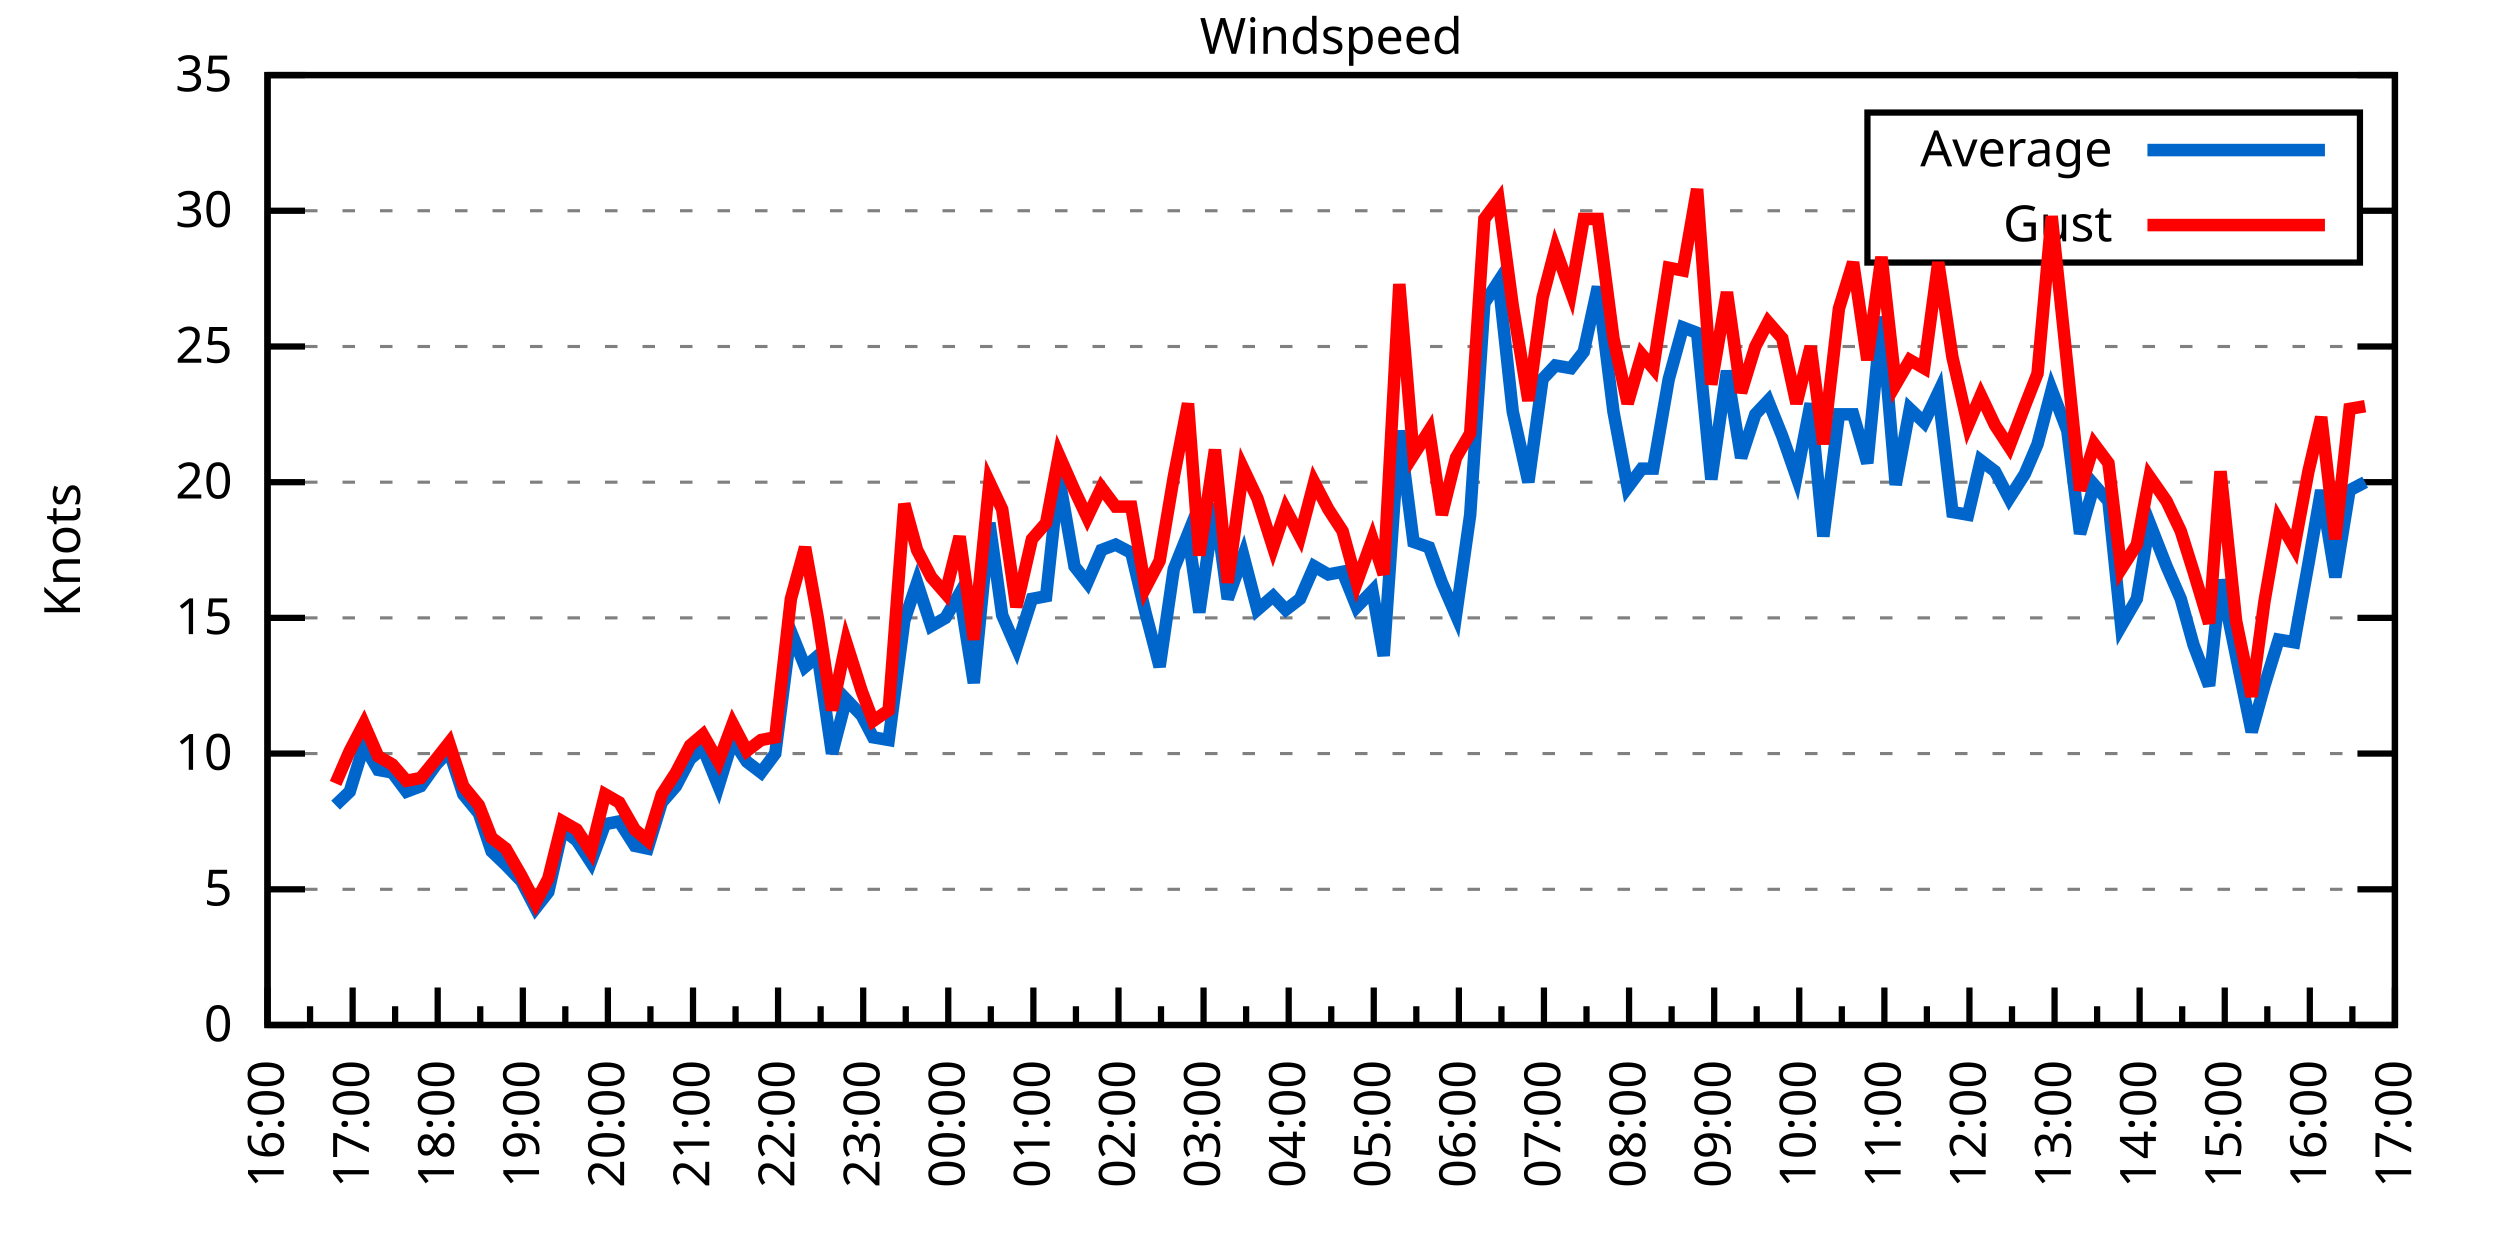
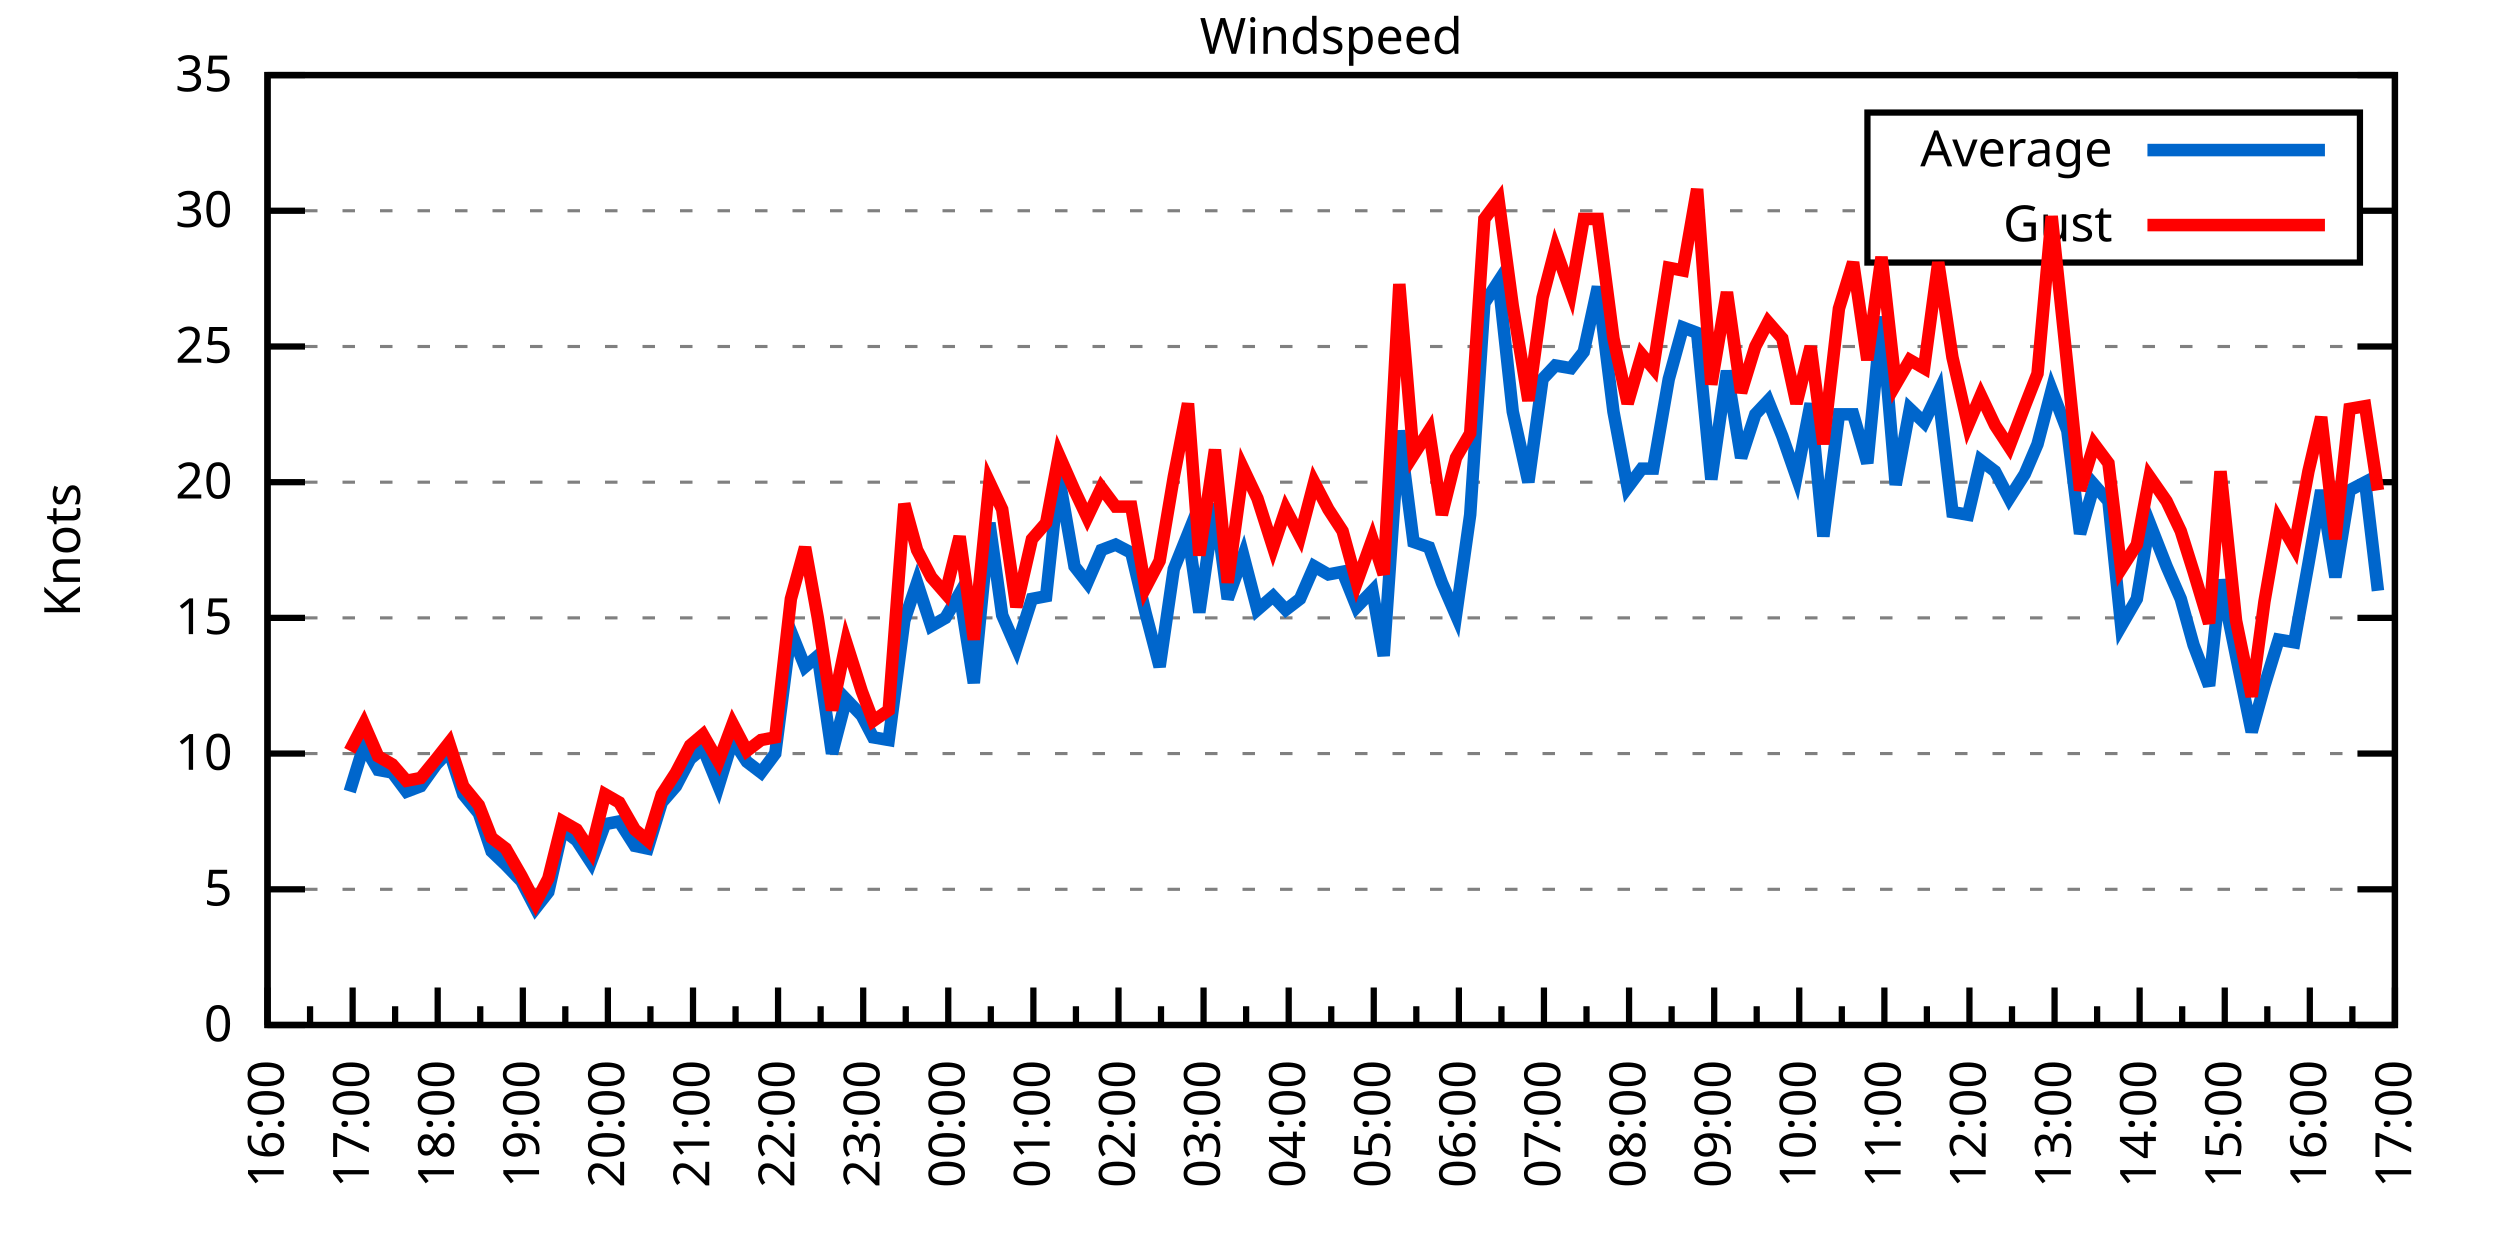
<svg xmlns="http://www.w3.org/2000/svg" xmlns:xlink="http://www.w3.org/1999/xlink" width="400" height="200" viewBox="0 0 400 200">
  <g id="gnuplot_canvas">
    <rect x="0" y="0" width="400" height="200" fill="none" />
    <defs>
      <circle id="gpDot" r="0.5" stroke-width="0.5" stroke="currentColor" />
      <path id="gpPt0" stroke-width="0.333" stroke="currentColor" d="M-1,0 h2 M0,-1 v2" />
      <path id="gpPt1" stroke-width="0.333" stroke="currentColor" d="M-1,-1 L1,1 M1,-1 L-1,1" />
      <path id="gpPt2" stroke-width="0.333" stroke="currentColor" d="M-1,0 L1,0 M0,-1 L0,1 M-1,-1 L1,1 M-1,1 L1,-1" />
      <rect id="gpPt3" stroke-width="0.333" stroke="currentColor" x="-1" y="-1" width="2" height="2" />
      <rect id="gpPt4" stroke-width="0.333" stroke="currentColor" fill="currentColor" x="-1" y="-1" width="2" height="2" />
      <circle id="gpPt5" stroke-width="0.333" stroke="currentColor" cx="0" cy="0" r="1" />
      <use xlink:href="#gpPt5" id="gpPt6" fill="currentColor" stroke="none" />
      <path id="gpPt7" stroke-width="0.333" stroke="currentColor" d="M0,-1.33 L-1.33,0.67 L1.33,0.67 z" />
      <use xlink:href="#gpPt7" id="gpPt8" fill="currentColor" stroke="none" />
      <use xlink:href="#gpPt7" id="gpPt9" stroke="currentColor" transform="rotate(180)" />
      <use xlink:href="#gpPt9" id="gpPt10" fill="currentColor" stroke="none" />
      <use xlink:href="#gpPt3" id="gpPt11" stroke="currentColor" transform="rotate(45)" />
      <use xlink:href="#gpPt11" id="gpPt12" fill="currentColor" stroke="none" />
      <path id="gpPt13" stroke-width="0.333" stroke="currentColor" d="M0,1.330 L1.265,0.411 L0.782,-1.067 L-0.782,-1.076 L-1.265,0.411 z" />
      <use xlink:href="#gpPt13" id="gpPt14" fill="currentColor" stroke="none" />
      <filter id="textbox" filterUnits="objectBoundingBox" x="0" y="0" height="1" width="1">
        <feFlood flood-color="white" flood-opacity="1" result="bgnd" />
        <feComposite in="SourceGraphic" in2="bgnd" operator="atop" />
      </filter>
      <filter id="greybox" filterUnits="objectBoundingBox" x="0" y="0" height="1" width="1">
        <feFlood flood-color="lightgrey" flood-opacity="1" result="grey" />
        <feComposite in="SourceGraphic" in2="grey" operator="atop" />
      </filter>
    </defs>
    <g fill="none" color="white" stroke="currentColor" stroke-width="1.00" stroke-linecap="butt" stroke-linejoin="miter">
</g>
    <g fill="none" color="black" stroke="currentColor" stroke-width="1.00" stroke-linecap="butt" stroke-linejoin="miter">
      <g stroke="none" shape-rendering="crispEdges">
        <polygon fill="rgb(255, 255, 255)" points="42.80,164.00 383.18,164.00 383.18,12.02 42.80,12.02 " />
      </g>
    </g>
    <g fill="none" color="black" stroke="currentColor" stroke-width="1.00" stroke-linecap="butt" stroke-linejoin="miter">
</g>
    <g fill="none" color="black" stroke="black" stroke-width="0.50" stroke-linecap="butt" stroke-linejoin="miter">
</g>
    <g fill="none" color="gray" stroke="currentColor" stroke-width="0.50" stroke-linecap="butt" stroke-linejoin="miter">
      <path stroke="gray" stroke-dasharray="2,4" class="gridline" d="M42.80,164.00 L383.19,164.00  " />
    </g>
    <g fill="none" color="gray" stroke="gray" stroke-width="1.00" stroke-linecap="butt" stroke-linejoin="miter">
</g>
    <g fill="none" color="black" stroke="currentColor" stroke-width="1.00" stroke-linecap="butt" stroke-linejoin="miter">
      <path stroke="black" d="M42.80,164.00 L48.80,164.00 M383.19,164.00 L377.19,164.00  " />
      <g transform="translate(37.20,166.60)" stroke="none" fill="black" font-family="Sans" font-size="8.00" text-anchor="end">
        <text>
          <tspan font-family="Sans"> 0</tspan>
        </text>
      </g>
    </g>
    <g fill="none" color="black" stroke="currentColor" stroke-width="1.00" stroke-linecap="butt" stroke-linejoin="miter">
</g>
    <g fill="none" color="black" stroke="black" stroke-width="0.50" stroke-linecap="butt" stroke-linejoin="miter">
</g>
    <g fill="none" color="gray" stroke="currentColor" stroke-width="0.50" stroke-linecap="butt" stroke-linejoin="miter">
      <path stroke="gray" stroke-dasharray="2,4" class="gridline" d="M42.80,142.29 L383.19,142.29  " />
    </g>
    <g fill="none" color="gray" stroke="gray" stroke-width="1.00" stroke-linecap="butt" stroke-linejoin="miter">
</g>
    <g fill="none" color="black" stroke="currentColor" stroke-width="1.00" stroke-linecap="butt" stroke-linejoin="miter">
      <path stroke="black" d="M42.80,142.29 L48.80,142.29 M383.19,142.29 L377.19,142.29  " />
      <g transform="translate(37.20,144.89)" stroke="none" fill="black" font-family="Sans" font-size="8.00" text-anchor="end">
        <text>
          <tspan font-family="Sans"> 5</tspan>
        </text>
      </g>
    </g>
    <g fill="none" color="black" stroke="currentColor" stroke-width="1.00" stroke-linecap="butt" stroke-linejoin="miter">
</g>
    <g fill="none" color="black" stroke="black" stroke-width="0.50" stroke-linecap="butt" stroke-linejoin="miter">
</g>
    <g fill="none" color="gray" stroke="currentColor" stroke-width="0.50" stroke-linecap="butt" stroke-linejoin="miter">
      <path stroke="gray" stroke-dasharray="2,4" class="gridline" d="M42.80,120.57 L383.19,120.57  " />
    </g>
    <g fill="none" color="gray" stroke="gray" stroke-width="1.00" stroke-linecap="butt" stroke-linejoin="miter">
</g>
    <g fill="none" color="black" stroke="currentColor" stroke-width="1.00" stroke-linecap="butt" stroke-linejoin="miter">
      <path stroke="black" d="M42.80,120.57 L48.80,120.57 M383.19,120.57 L377.19,120.57  " />
      <g transform="translate(37.20,123.17)" stroke="none" fill="black" font-family="Sans" font-size="8.00" text-anchor="end">
        <text>
          <tspan font-family="Sans"> 10</tspan>
        </text>
      </g>
    </g>
    <g fill="none" color="black" stroke="currentColor" stroke-width="1.00" stroke-linecap="butt" stroke-linejoin="miter">
</g>
    <g fill="none" color="black" stroke="black" stroke-width="0.50" stroke-linecap="butt" stroke-linejoin="miter">
</g>
    <g fill="none" color="gray" stroke="currentColor" stroke-width="0.50" stroke-linecap="butt" stroke-linejoin="miter">
      <path stroke="gray" stroke-dasharray="2,4" class="gridline" d="M42.80,98.86 L383.19,98.86  " />
    </g>
    <g fill="none" color="gray" stroke="gray" stroke-width="1.00" stroke-linecap="butt" stroke-linejoin="miter">
</g>
    <g fill="none" color="black" stroke="currentColor" stroke-width="1.00" stroke-linecap="butt" stroke-linejoin="miter">
      <path stroke="black" d="M42.80,98.86 L48.80,98.86 M383.19,98.86 L377.19,98.86  " />
      <g transform="translate(37.20,101.46)" stroke="none" fill="black" font-family="Sans" font-size="8.00" text-anchor="end">
        <text>
          <tspan font-family="Sans"> 15</tspan>
        </text>
      </g>
    </g>
    <g fill="none" color="black" stroke="currentColor" stroke-width="1.00" stroke-linecap="butt" stroke-linejoin="miter">
</g>
    <g fill="none" color="black" stroke="black" stroke-width="0.50" stroke-linecap="butt" stroke-linejoin="miter">
</g>
    <g fill="none" color="gray" stroke="currentColor" stroke-width="0.50" stroke-linecap="butt" stroke-linejoin="miter">
      <path stroke="gray" stroke-dasharray="2,4" class="gridline" d="M42.80,77.15 L383.19,77.15  " />
    </g>
    <g fill="none" color="gray" stroke="gray" stroke-width="1.00" stroke-linecap="butt" stroke-linejoin="miter">
</g>
    <g fill="none" color="black" stroke="currentColor" stroke-width="1.00" stroke-linecap="butt" stroke-linejoin="miter">
      <path stroke="black" d="M42.80,77.15 L48.80,77.15 M383.19,77.15 L377.19,77.15  " />
      <g transform="translate(37.20,79.75)" stroke="none" fill="black" font-family="Sans" font-size="8.00" text-anchor="end">
        <text>
          <tspan font-family="Sans"> 20</tspan>
        </text>
      </g>
    </g>
    <g fill="none" color="black" stroke="currentColor" stroke-width="1.00" stroke-linecap="butt" stroke-linejoin="miter">
</g>
    <g fill="none" color="black" stroke="black" stroke-width="0.50" stroke-linecap="butt" stroke-linejoin="miter">
</g>
    <g fill="none" color="gray" stroke="currentColor" stroke-width="0.50" stroke-linecap="butt" stroke-linejoin="miter">
      <path stroke="gray" stroke-dasharray="2,4" class="gridline" d="M42.80,55.44 L383.19,55.44  " />
    </g>
    <g fill="none" color="gray" stroke="gray" stroke-width="1.00" stroke-linecap="butt" stroke-linejoin="miter">
</g>
    <g fill="none" color="black" stroke="currentColor" stroke-width="1.00" stroke-linecap="butt" stroke-linejoin="miter">
      <path stroke="black" d="M42.80,55.44 L48.80,55.44 M383.19,55.44 L377.19,55.44  " />
      <g transform="translate(37.20,58.04)" stroke="none" fill="black" font-family="Sans" font-size="8.00" text-anchor="end">
        <text>
          <tspan font-family="Sans"> 25</tspan>
        </text>
      </g>
    </g>
    <g fill="none" color="black" stroke="currentColor" stroke-width="1.00" stroke-linecap="butt" stroke-linejoin="miter">
</g>
    <g fill="none" color="black" stroke="black" stroke-width="0.50" stroke-linecap="butt" stroke-linejoin="miter">
</g>
    <g fill="none" color="gray" stroke="currentColor" stroke-width="0.50" stroke-linecap="butt" stroke-linejoin="miter">
      <path stroke="gray" stroke-dasharray="2,4" class="gridline" d="M42.80,33.72 L298.79,33.72 M377.59,33.72 L383.19,33.72  " />
    </g>
    <g fill="none" color="gray" stroke="gray" stroke-width="1.00" stroke-linecap="butt" stroke-linejoin="miter">
</g>
    <g fill="none" color="black" stroke="currentColor" stroke-width="1.00" stroke-linecap="butt" stroke-linejoin="miter">
      <path stroke="black" d="M42.80,33.72 L48.80,33.72 M383.19,33.72 L377.19,33.72  " />
      <g transform="translate(37.20,36.32)" stroke="none" fill="black" font-family="Sans" font-size="8.00" text-anchor="end">
        <text>
          <tspan font-family="Sans"> 30</tspan>
        </text>
      </g>
    </g>
    <g fill="none" color="black" stroke="currentColor" stroke-width="1.00" stroke-linecap="butt" stroke-linejoin="miter">
</g>
    <g fill="none" color="black" stroke="black" stroke-width="0.50" stroke-linecap="butt" stroke-linejoin="miter">
</g>
    <g fill="none" color="gray" stroke="currentColor" stroke-width="0.50" stroke-linecap="butt" stroke-linejoin="miter">
      <path stroke="gray" stroke-dasharray="2,4" class="gridline" d="M42.80,12.01 L383.19,12.01  " />
    </g>
    <g fill="none" color="gray" stroke="gray" stroke-width="1.00" stroke-linecap="butt" stroke-linejoin="miter">
</g>
    <g fill="none" color="black" stroke="currentColor" stroke-width="1.00" stroke-linecap="butt" stroke-linejoin="miter">
      <path stroke="black" d="M42.80,12.01 L48.80,12.01 M383.19,12.01 L377.19,12.01  " />
      <g transform="translate(37.20,14.61)" stroke="none" fill="black" font-family="Sans" font-size="8.00" text-anchor="end">
        <text>
          <tspan font-family="Sans"> 35</tspan>
        </text>
      </g>
    </g>
    <g fill="none" color="black" stroke="currentColor" stroke-width="1.00" stroke-linecap="butt" stroke-linejoin="miter">
      <path stroke="black" d="M42.80,164.00 L42.80,158.00  " />
      <g transform="translate(45.40,169.60) rotate(270)" stroke="none" fill="black" font-family="Sans" font-size="8.00" text-anchor="end">
        <text>
          <tspan font-family="Sans">16:00</tspan>
        </text>
      </g>
    </g>
    <g fill="none" color="black" stroke="currentColor" stroke-width="1.00" stroke-linecap="butt" stroke-linejoin="miter">
      <path stroke="black" d="M49.61,164.00 L49.61,161.00 M56.42,164.00 L56.42,158.00  " />
      <g transform="translate(59.02,169.60) rotate(270)" stroke="none" fill="black" font-family="Sans" font-size="8.00" text-anchor="end">
        <text>
          <tspan font-family="Sans">17:00</tspan>
        </text>
      </g>
    </g>
    <g fill="none" color="black" stroke="currentColor" stroke-width="1.00" stroke-linecap="butt" stroke-linejoin="miter">
      <path stroke="black" d="M63.22,164.00 L63.22,161.00 M70.03,164.00 L70.03,158.00  " />
      <g transform="translate(72.63,169.60) rotate(270)" stroke="none" fill="black" font-family="Sans" font-size="8.00" text-anchor="end">
        <text>
          <tspan font-family="Sans">18:00</tspan>
        </text>
      </g>
    </g>
    <g fill="none" color="black" stroke="currentColor" stroke-width="1.00" stroke-linecap="butt" stroke-linejoin="miter">
      <path stroke="black" d="M76.84,164.00 L76.84,161.00 M83.65,164.00 L83.65,158.00  " />
      <g transform="translate(86.25,169.60) rotate(270)" stroke="none" fill="black" font-family="Sans" font-size="8.00" text-anchor="end">
        <text>
          <tspan font-family="Sans">19:00</tspan>
        </text>
      </g>
    </g>
    <g fill="none" color="black" stroke="currentColor" stroke-width="1.00" stroke-linecap="butt" stroke-linejoin="miter">
      <path stroke="black" d="M90.45,164.00 L90.45,161.00 M97.26,164.00 L97.26,158.00  " />
      <g transform="translate(99.86,169.60) rotate(270)" stroke="none" fill="black" font-family="Sans" font-size="8.00" text-anchor="end">
        <text>
          <tspan font-family="Sans">20:00</tspan>
        </text>
      </g>
    </g>
    <g fill="none" color="black" stroke="currentColor" stroke-width="1.00" stroke-linecap="butt" stroke-linejoin="miter">
      <path stroke="black" d="M104.07,164.00 L104.07,161.00 M110.88,164.00 L110.88,158.00  " />
      <g transform="translate(113.48,169.60) rotate(270)" stroke="none" fill="black" font-family="Sans" font-size="8.00" text-anchor="end">
        <text>
          <tspan font-family="Sans">21:00</tspan>
        </text>
      </g>
    </g>
    <g fill="none" color="black" stroke="currentColor" stroke-width="1.00" stroke-linecap="butt" stroke-linejoin="miter">
      <path stroke="black" d="M117.69,164.00 L117.69,161.00 M124.49,164.00 L124.49,158.00  " />
      <g transform="translate(127.09,169.60) rotate(270)" stroke="none" fill="black" font-family="Sans" font-size="8.00" text-anchor="end">
        <text>
          <tspan font-family="Sans">22:00</tspan>
        </text>
      </g>
    </g>
    <g fill="none" color="black" stroke="currentColor" stroke-width="1.00" stroke-linecap="butt" stroke-linejoin="miter">
      <path stroke="black" d="M131.30,164.00 L131.30,161.00 M138.11,164.00 L138.11,158.00  " />
      <g transform="translate(140.71,169.60) rotate(270)" stroke="none" fill="black" font-family="Sans" font-size="8.00" text-anchor="end">
        <text>
          <tspan font-family="Sans">23:00</tspan>
        </text>
      </g>
    </g>
    <g fill="none" color="black" stroke="currentColor" stroke-width="1.00" stroke-linecap="butt" stroke-linejoin="miter">
      <path stroke="black" d="M144.92,164.00 L144.92,161.00 M151.72,164.00 L151.72,158.00  " />
      <g transform="translate(154.32,169.60) rotate(270)" stroke="none" fill="black" font-family="Sans" font-size="8.00" text-anchor="end">
        <text>
          <tspan font-family="Sans">00:00</tspan>
        </text>
      </g>
    </g>
    <g fill="none" color="black" stroke="currentColor" stroke-width="1.00" stroke-linecap="butt" stroke-linejoin="miter">
      <path stroke="black" d="M158.53,164.00 L158.53,161.00 M165.34,164.00 L165.34,158.00  " />
      <g transform="translate(167.94,169.60) rotate(270)" stroke="none" fill="black" font-family="Sans" font-size="8.00" text-anchor="end">
        <text>
          <tspan font-family="Sans">01:00</tspan>
        </text>
      </g>
    </g>
    <g fill="none" color="black" stroke="currentColor" stroke-width="1.00" stroke-linecap="butt" stroke-linejoin="miter">
      <path stroke="black" d="M172.15,164.00 L172.15,161.00 M178.96,164.00 L178.96,158.00  " />
      <g transform="translate(181.56,169.60) rotate(270)" stroke="none" fill="black" font-family="Sans" font-size="8.00" text-anchor="end">
        <text>
          <tspan font-family="Sans">02:00</tspan>
        </text>
      </g>
    </g>
    <g fill="none" color="black" stroke="currentColor" stroke-width="1.00" stroke-linecap="butt" stroke-linejoin="miter">
      <path stroke="black" d="M185.76,164.00 L185.76,161.00 M192.57,164.00 L192.57,158.00  " />
      <g transform="translate(195.17,169.60) rotate(270)" stroke="none" fill="black" font-family="Sans" font-size="8.00" text-anchor="end">
        <text>
          <tspan font-family="Sans">03:00</tspan>
        </text>
      </g>
    </g>
    <g fill="none" color="black" stroke="currentColor" stroke-width="1.00" stroke-linecap="butt" stroke-linejoin="miter">
      <path stroke="black" d="M199.38,164.00 L199.38,161.00 M206.19,164.00 L206.19,158.00  " />
      <g transform="translate(208.79,169.60) rotate(270)" stroke="none" fill="black" font-family="Sans" font-size="8.00" text-anchor="end">
        <text>
          <tspan font-family="Sans">04:00</tspan>
        </text>
      </g>
    </g>
    <g fill="none" color="black" stroke="currentColor" stroke-width="1.00" stroke-linecap="butt" stroke-linejoin="miter">
      <path stroke="black" d="M213.00,164.00 L213.00,161.00 M219.80,164.00 L219.80,158.00  " />
      <g transform="translate(222.40,169.60) rotate(270)" stroke="none" fill="black" font-family="Sans" font-size="8.00" text-anchor="end">
        <text>
          <tspan font-family="Sans">05:00</tspan>
        </text>
      </g>
    </g>
    <g fill="none" color="black" stroke="currentColor" stroke-width="1.00" stroke-linecap="butt" stroke-linejoin="miter">
      <path stroke="black" d="M226.61,164.00 L226.61,161.00 M233.42,164.00 L233.42,158.00  " />
      <g transform="translate(236.02,169.60) rotate(270)" stroke="none" fill="black" font-family="Sans" font-size="8.00" text-anchor="end">
        <text>
          <tspan font-family="Sans">06:00</tspan>
        </text>
      </g>
    </g>
    <g fill="none" color="black" stroke="currentColor" stroke-width="1.00" stroke-linecap="butt" stroke-linejoin="miter">
      <path stroke="black" d="M240.23,164.00 L240.23,161.00 M247.03,164.00 L247.03,158.00  " />
      <g transform="translate(249.63,169.60) rotate(270)" stroke="none" fill="black" font-family="Sans" font-size="8.00" text-anchor="end">
        <text>
          <tspan font-family="Sans">07:00</tspan>
        </text>
      </g>
    </g>
    <g fill="none" color="black" stroke="currentColor" stroke-width="1.00" stroke-linecap="butt" stroke-linejoin="miter">
      <path stroke="black" d="M253.84,164.00 L253.84,161.00 M260.65,164.00 L260.65,158.00  " />
      <g transform="translate(263.25,169.60) rotate(270)" stroke="none" fill="black" font-family="Sans" font-size="8.00" text-anchor="end">
        <text>
          <tspan font-family="Sans">08:00</tspan>
        </text>
      </g>
    </g>
    <g fill="none" color="black" stroke="currentColor" stroke-width="1.00" stroke-linecap="butt" stroke-linejoin="miter">
      <path stroke="black" d="M267.46,164.00 L267.46,161.00 M274.27,164.00 L274.27,158.00  " />
      <g transform="translate(276.87,169.60) rotate(270)" stroke="none" fill="black" font-family="Sans" font-size="8.00" text-anchor="end">
        <text>
          <tspan font-family="Sans">09:00</tspan>
        </text>
      </g>
    </g>
    <g fill="none" color="black" stroke="currentColor" stroke-width="1.00" stroke-linecap="butt" stroke-linejoin="miter">
      <path stroke="black" d="M281.07,164.00 L281.07,161.00 M287.88,164.00 L287.88,158.00  " />
      <g transform="translate(290.48,169.60) rotate(270)" stroke="none" fill="black" font-family="Sans" font-size="8.00" text-anchor="end">
        <text>
          <tspan font-family="Sans">10:00</tspan>
        </text>
      </g>
    </g>
    <g fill="none" color="black" stroke="currentColor" stroke-width="1.00" stroke-linecap="butt" stroke-linejoin="miter">
      <path stroke="black" d="M294.69,164.00 L294.69,161.00 M301.50,164.00 L301.50,158.00  " />
      <g transform="translate(304.10,169.60) rotate(270)" stroke="none" fill="black" font-family="Sans" font-size="8.00" text-anchor="end">
        <text>
          <tspan font-family="Sans">11:00</tspan>
        </text>
      </g>
    </g>
    <g fill="none" color="black" stroke="currentColor" stroke-width="1.00" stroke-linecap="butt" stroke-linejoin="miter">
      <path stroke="black" d="M308.30,164.00 L308.30,161.00 M315.11,164.00 L315.11,158.00  " />
      <g transform="translate(317.71,169.60) rotate(270)" stroke="none" fill="black" font-family="Sans" font-size="8.00" text-anchor="end">
        <text>
          <tspan font-family="Sans">12:00</tspan>
        </text>
      </g>
    </g>
    <g fill="none" color="black" stroke="currentColor" stroke-width="1.00" stroke-linecap="butt" stroke-linejoin="miter">
      <path stroke="black" d="M321.92,164.00 L321.92,161.00 M328.73,164.00 L328.73,158.00  " />
      <g transform="translate(331.33,169.60) rotate(270)" stroke="none" fill="black" font-family="Sans" font-size="8.00" text-anchor="end">
        <text>
          <tspan font-family="Sans">13:00</tspan>
        </text>
      </g>
    </g>
    <g fill="none" color="black" stroke="currentColor" stroke-width="1.00" stroke-linecap="butt" stroke-linejoin="miter">
      <path stroke="black" d="M335.54,164.00 L335.54,161.00 M342.34,164.00 L342.34,158.00  " />
      <g transform="translate(344.94,169.60) rotate(270)" stroke="none" fill="black" font-family="Sans" font-size="8.00" text-anchor="end">
        <text>
          <tspan font-family="Sans">14:00</tspan>
        </text>
      </g>
    </g>
    <g fill="none" color="black" stroke="currentColor" stroke-width="1.00" stroke-linecap="butt" stroke-linejoin="miter">
      <path stroke="black" d="M349.15,164.00 L349.15,161.00 M355.96,164.00 L355.96,158.00  " />
      <g transform="translate(358.56,169.60) rotate(270)" stroke="none" fill="black" font-family="Sans" font-size="8.00" text-anchor="end">
        <text>
          <tspan font-family="Sans">15:00</tspan>
        </text>
      </g>
    </g>
    <g fill="none" color="black" stroke="currentColor" stroke-width="1.00" stroke-linecap="butt" stroke-linejoin="miter">
      <path stroke="black" d="M362.77,164.00 L362.77,161.00 M369.57,164.00 L369.57,158.00  " />
      <g transform="translate(372.17,169.60) rotate(270)" stroke="none" fill="black" font-family="Sans" font-size="8.00" text-anchor="end">
        <text>
          <tspan font-family="Sans">16:00</tspan>
        </text>
      </g>
    </g>
    <g fill="none" color="black" stroke="currentColor" stroke-width="1.00" stroke-linecap="butt" stroke-linejoin="miter">
      <path stroke="black" d="M376.38,164.00 L376.38,161.00 M383.19,164.00 L383.19,158.00  " />
      <g transform="translate(385.79,169.60) rotate(270)" stroke="none" fill="black" font-family="Sans" font-size="8.00" text-anchor="end">
        <text>
          <tspan font-family="Sans">17:00</tspan>
        </text>
      </g>
    </g>
    <g fill="none" color="black" stroke="currentColor" stroke-width="1.00" stroke-linecap="butt" stroke-linejoin="miter">
</g>
    <g fill="none" color="black" stroke="currentColor" stroke-width="1.00" stroke-linecap="butt" stroke-linejoin="miter">
      <path stroke="black" d="M42.80,12.01 L42.80,164.00 L383.19,164.00 L383.19,12.01 L42.80,12.01 Z  " />
    </g>
    <g fill="none" color="black" stroke="currentColor" stroke-width="1.00" stroke-linecap="butt" stroke-linejoin="miter">
      <g transform="translate(12.80,88.01) rotate(270)" stroke="none" fill="black" font-family="Sans" font-size="8.00" text-anchor="middle">
        <text>
          <tspan font-family="Sans">Knots</tspan>
        </text>
      </g>
    </g>
    <g fill="none" color="black" stroke="currentColor" stroke-width="1.00" stroke-linecap="butt" stroke-linejoin="miter">
</g>
    <g fill="none" color="black" stroke="currentColor" stroke-width="1.00" stroke-linecap="butt" stroke-linejoin="miter">
      <path stroke="black" d="M298.79,42.01 L298.79,18.01 L377.59,18.01 L377.59,42.01 L298.79,42.01 Z  " />
    </g>
    <g id="Windspeed_plot_1">
      <g fill="none" color="white" stroke="black" stroke-width="2.00" stroke-linecap="butt" stroke-linejoin="miter">
</g>
      <g fill="none" color="black" stroke="currentColor" stroke-width="2.00" stroke-linecap="butt" stroke-linejoin="miter">
        <g transform="translate(337.99,26.61)" stroke="none" fill="black" font-family="Sans" font-size="8.00" text-anchor="end">
          <text>
            <tspan font-family="Sans">Average</tspan>
          </text>
        </g>
      </g>
      <g fill="none" color="black" stroke="currentColor" stroke-width="2.00" stroke-linecap="butt" stroke-linejoin="miter">
-         <path stroke="rgb(  0, 102, 204)" d="M343.59,24.01 L371.99,24.01 M53.69,128.83 L55.96,126.65 L58.23,119.27 L60.50,123.18 L62.77,123.61 L65.04,126.65   L67.31,125.79 L69.80,122.31 L71.85,120.14 L74.12,127.09 L76.61,130.13 L78.65,136.21 L80.92,138.38 L83.42,140.98   L85.69,145.33 L87.73,142.72 L90.00,132.73 L92.27,134.47 L94.54,137.94 L96.81,131.86 L99.08,131.43 L101.57,135.34   L103.62,135.77 L105.89,128.39 L108.15,125.79 L110.42,121.44 L112.47,119.71 L114.96,125.79 L117.23,118.40 L119.50,121.88   L121.77,123.61 L124.04,120.57 L126.54,101.03 L128.81,106.68 L130.85,104.94 L133.12,120.57 L135.39,111.89 L137.88,114.49   L139.70,117.97 L142.19,118.40 L144.69,99.30 L146.73,93.22 L149.00,100.16 L151.27,98.86 L153.54,94.95 L155.81,109.28   L158.31,83.66 L160.35,98.43 L162.62,103.64 L165.11,95.82 L167.38,95.39 L169.43,76.28 L171.92,90.61 L173.96,93.22   L176.23,88.00 L178.50,87.14 L181.00,88.44 L183.27,97.99 L185.54,106.68 L187.81,91.04 L190.08,85.40 L191.89,97.99   L194.39,80.62 L196.43,95.82 L198.93,88.87 L201.19,97.56 L203.69,95.39 L205.73,97.56 L208.00,95.82 L210.27,90.61   L212.54,91.91 L214.81,91.48 L217.08,97.12 L219.58,94.52 L221.39,104.94 L223.89,68.90 L226.16,86.70 L228.65,87.57   L230.70,93.22 L232.96,98.43 L235.23,82.36 L237.50,48.49 L239.77,45.01 L242.04,65.86 L244.54,77.15 L246.81,60.65   L248.85,58.48 L251.35,58.91 L253.39,56.30 L255.66,45.88 L258.15,65.86 L260.42,78.02 L262.69,74.98 L264.51,74.98   L267.00,60.65 L269.27,52.40 L271.54,53.26 L273.81,76.71 L276.31,59.34 L278.58,73.24 L280.85,66.29 L282.89,64.12   L285.16,69.77 L287.43,76.28 L289.70,64.56 L291.74,85.83 L294.23,66.29 L296.50,66.29 L298.77,74.11 L301.04,50.66   L303.31,77.58 L305.58,65.42 L307.85,67.59 L310.12,62.82 L312.39,81.93 L314.89,82.36 L316.93,73.67 L319.20,75.41   L321.47,79.75 L323.96,75.85 L326.00,71.07 L328.27,62.38 L330.77,68.90 L332.81,85.40 L335.08,77.58 L337.35,80.19   L339.39,100.16 L341.89,95.82 L343.93,83.66 L346.65,90.61 L348.92,95.82 L350.97,103.20 L353.46,109.72 L355.28,92.78   L357.77,104.94 L360.27,117.10 L362.31,109.72 L364.58,102.34 L367.08,102.77 L369.35,90.18 L371.39,78.45 L373.66,92.35   L375.93,78.45 L378.42,77.15  " />
+         <path stroke="rgb(  0, 102, 204)" d="M343.59,24.01 L371.99,24.01 M55.96,126.65 L58.23,119.27 L60.50,123.18 L62.77,123.61 L65.04,126.65 L67.31,125.79   L69.80,122.31 L71.85,120.14 L74.12,127.09 L76.61,130.13 L78.65,136.21 L80.92,138.38 L83.42,140.98 L85.69,145.33   L87.73,142.72 L90.00,132.73 L92.27,134.47 L94.54,137.94 L96.81,131.86 L99.08,131.43 L101.57,135.34 L103.62,135.77   L105.89,128.39 L108.15,125.79 L110.42,121.44 L112.47,119.71 L114.96,125.79 L117.23,118.40 L119.50,121.88 L121.77,123.61   L124.04,120.57 L126.54,101.03 L128.81,106.68 L130.85,104.94 L133.12,120.57 L135.39,111.89 L137.88,114.49 L139.70,117.97   L142.19,118.40 L144.69,99.30 L146.73,93.22 L149.00,100.16 L151.27,98.86 L153.54,94.95 L155.81,109.28 L158.31,83.66   L160.35,98.43 L162.62,103.64 L165.11,95.82 L167.38,95.39 L169.43,76.28 L171.92,90.61 L173.96,93.22 L176.23,88.00   L178.50,87.14 L181.00,88.44 L183.27,97.99 L185.54,106.68 L187.81,91.04 L190.08,85.40 L191.89,97.99 L194.39,80.62   L196.43,95.82 L198.93,88.87 L201.19,97.56 L203.69,95.39 L205.73,97.56 L208.00,95.82 L210.27,90.61 L212.54,91.91   L214.81,91.48 L217.08,97.12 L219.58,94.52 L221.39,104.94 L223.89,68.90 L226.16,86.70 L228.65,87.57 L230.70,93.22   L232.96,98.43 L235.23,82.36 L237.50,48.49 L239.77,45.01 L242.04,65.86 L244.54,77.15 L246.81,60.65 L248.85,58.48   L251.35,58.91 L253.39,56.30 L255.66,45.88 L258.15,65.86 L260.42,78.02 L262.69,74.98 L264.51,74.98 L267.00,60.65   L269.27,52.40 L271.54,53.26 L273.81,76.71 L276.31,59.34 L278.58,73.24 L280.85,66.29 L282.89,64.12 L285.16,69.77   L287.43,76.28 L289.70,64.56 L291.74,85.83 L294.23,66.29 L296.50,66.29 L298.77,74.11 L301.04,50.66 L303.31,77.58   L305.58,65.42 L307.85,67.59 L310.12,62.82 L312.39,81.93 L314.89,82.36 L316.93,73.67 L319.20,75.41 L321.47,79.75   L323.96,75.85 L326.00,71.07 L328.27,62.38 L330.77,68.90 L332.81,85.40 L335.08,77.58 L337.35,80.19 L339.39,100.16   L341.89,95.82 L343.93,83.66 L346.65,90.61 L348.92,95.82 L350.97,103.20 L353.46,109.72 L355.28,92.78 L357.77,104.94   L360.27,117.10 L362.31,109.72 L364.58,102.34 L367.08,102.77 L369.35,90.18 L371.39,78.45 L373.66,92.35 L375.93,78.45   L378.42,77.15 L380.47,94.52  " />
      </g>
    </g>
    <g id="Windspeed_plot_2">
      <g fill="none" color="black" stroke="currentColor" stroke-width="2.00" stroke-linecap="butt" stroke-linejoin="miter">
        <g transform="translate(337.99,38.61)" stroke="none" fill="black" font-family="Sans" font-size="8.00" text-anchor="end">
          <text>
            <tspan font-family="Sans">Gust</tspan>
          </text>
        </g>
      </g>
      <g fill="none" color="black" stroke="currentColor" stroke-width="2.00" stroke-linecap="butt" stroke-linejoin="miter">
-         <path stroke="rgb(255,   0,   0)" d="M343.59,36.01 L371.99,36.01 M53.69,125.35 L55.96,120.14 L58.23,115.80 L60.50,121.01 L62.77,122.31 L65.04,124.92   L67.31,124.48 L69.80,121.44 L71.85,118.84 L74.12,125.79 L76.61,128.83 L78.65,134.04 L80.92,135.77 L83.42,140.12   L85.69,144.46 L87.73,140.55 L90.00,131.43 L92.27,132.73 L94.54,136.21 L96.81,127.09 L99.08,128.39 L101.57,132.73   L103.62,134.47 L105.89,127.09 L108.15,123.61 L110.42,119.27 L112.47,117.53 L114.96,121.88 L117.23,115.80 L119.50,120.14   L121.77,118.40 L124.04,117.97 L126.54,95.82 L128.81,87.57 L130.85,98.86 L133.12,113.63 L135.39,102.77 L137.88,110.59   L139.70,115.36 L142.19,113.63 L144.69,80.62 L146.73,88.00 L149.00,92.35 L151.27,94.95 L153.54,85.83 L155.81,102.34   L158.31,77.15 L160.35,81.49 L162.62,97.12 L165.11,86.27 L167.38,83.66 L169.43,72.81 L171.92,78.45 L173.96,82.79   L176.23,78.02 L178.50,81.06 L181.00,81.06 L183.27,94.08 L185.54,89.74 L187.81,76.28 L190.08,64.56 L191.89,88.87   L194.39,71.94 L196.43,93.22 L198.93,74.98 L201.19,79.75 L203.69,87.57 L205.73,81.49 L208.00,85.83 L210.27,77.15   L212.54,81.49 L214.81,84.97 L217.08,93.22 L219.58,86.27 L221.39,91.91 L223.89,45.45 L226.16,72.81 L228.65,68.90   L230.70,82.36 L232.96,73.24 L235.23,69.33 L237.50,35.03 L239.77,31.99 L242.04,48.92 L244.54,64.12 L246.81,47.62   L248.85,39.80 L251.35,46.75 L253.39,35.03 L255.66,35.03 L258.15,54.13 L260.42,64.56 L262.69,56.74 L264.51,58.91   L267.00,42.84 L269.27,43.28 L271.54,30.25 L273.81,61.52 L276.31,46.75 L278.58,62.82 L280.85,55.44 L282.89,51.53   L285.16,54.13 L287.43,64.56 L289.70,55.44 L291.74,71.07 L294.23,49.36 L296.50,41.97 L298.77,57.61 L301.04,41.11   L303.31,61.52 L305.58,57.61 L307.85,58.91 L310.12,41.97 L312.39,57.17 L314.89,68.03 L316.93,63.25 L319.20,68.03   L321.47,71.50 L323.96,64.99 L326.00,59.78 L328.27,34.59 L330.77,58.48 L332.81,78.45 L335.08,71.07 L337.35,74.11   L339.39,91.04 L341.89,87.14 L343.93,76.28 L346.65,80.19 L348.92,84.97 L350.97,91.48 L353.46,99.73 L355.28,75.41   L357.77,99.30 L360.27,111.45 L362.31,96.26 L364.58,83.23 L367.08,87.57 L369.35,75.41 L371.39,66.73 L373.66,86.27   L375.93,65.42 L378.42,64.99  " />
+         <path stroke="rgb(255,   0,   0)" d="M343.59,36.01 L371.99,36.01 M55.96,120.14 L58.23,115.80 L60.50,121.01 L62.77,122.31 L65.04,124.92 L67.31,124.48   L69.80,121.44 L71.85,118.84 L74.12,125.79 L76.61,128.83 L78.65,134.04 L80.92,135.77 L83.42,140.12 L85.69,144.46   L87.73,140.55 L90.00,131.43 L92.27,132.73 L94.54,136.21 L96.81,127.09 L99.08,128.39 L101.57,132.73 L103.62,134.47   L105.89,127.09 L108.15,123.61 L110.42,119.27 L112.47,117.53 L114.96,121.88 L117.23,115.80 L119.50,120.14 L121.77,118.40   L124.04,117.97 L126.54,95.82 L128.81,87.57 L130.85,98.86 L133.12,113.63 L135.39,102.77 L137.88,110.59 L139.70,115.36   L142.19,113.63 L144.69,80.62 L146.73,88.00 L149.00,92.35 L151.27,94.95 L153.54,85.83 L155.81,102.34 L158.31,77.15   L160.35,81.49 L162.62,97.12 L165.11,86.27 L167.38,83.66 L169.43,72.81 L171.92,78.45 L173.96,82.79 L176.23,78.02   L178.50,81.06 L181.00,81.06 L183.27,94.08 L185.54,89.74 L187.81,76.28 L190.08,64.56 L191.89,88.87 L194.39,71.94   L196.43,93.22 L198.93,74.98 L201.19,79.75 L203.69,87.57 L205.73,81.49 L208.00,85.83 L210.27,77.15 L212.54,81.49   L214.81,84.97 L217.08,93.22 L219.58,86.27 L221.39,91.91 L223.89,45.45 L226.16,72.81 L228.65,68.90 L230.70,82.36   L232.96,73.24 L235.23,69.33 L237.50,35.03 L239.77,31.99 L242.04,48.92 L244.54,64.12 L246.81,47.62 L248.85,39.80   L251.35,46.75 L253.39,35.03 L255.66,35.03 L258.15,54.13 L260.42,64.56 L262.69,56.74 L264.51,58.91 L267.00,42.84   L269.27,43.28 L271.54,30.25 L273.81,61.52 L276.31,46.75 L278.58,62.82 L280.85,55.44 L282.89,51.53 L285.16,54.13   L287.43,64.56 L289.70,55.44 L291.74,71.07 L294.23,49.36 L296.50,41.97 L298.77,57.61 L301.04,41.11 L303.31,61.52   L305.58,57.61 L307.85,58.91 L310.12,41.97 L312.39,57.17 L314.89,68.03 L316.93,63.25 L319.20,68.03 L321.47,71.50   L323.96,64.99 L326.00,59.78 L328.27,34.59 L330.77,58.48 L332.81,78.45 L335.08,71.07 L337.35,74.11 L339.39,91.04   L341.89,87.14 L343.93,76.28 L346.65,80.19 L348.92,84.97 L350.97,91.48 L353.46,99.73 L355.28,75.41 L357.77,99.30   L360.27,111.45 L362.31,96.26 L364.58,83.23 L367.08,87.57 L369.35,75.41 L371.39,66.73 L373.66,86.27 L375.93,65.42   L378.42,64.99 L380.47,78.45  " />
      </g>
    </g>
    <g fill="none" color="black" stroke="currentColor" stroke-width="2.00" stroke-linecap="butt" stroke-linejoin="miter">
</g>
    <g fill="none" color="black" stroke="black" stroke-width="1.00" stroke-linecap="butt" stroke-linejoin="miter">
</g>
    <g fill="none" color="black" stroke="currentColor" stroke-width="1.00" stroke-linecap="butt" stroke-linejoin="miter">
      <path stroke="black" d="M42.80,12.01 L42.80,164.00 L383.19,164.00 L383.19,12.01 L42.80,12.01 Z  " />
    </g>
    <g fill="none" color="black" stroke="currentColor" stroke-width="1.00" stroke-linecap="butt" stroke-linejoin="miter">
      <g transform="translate(212.99,8.61)" stroke="none" fill="black" font-family="Sans" font-size="8.00" text-anchor="middle">
        <text>
          <tspan font-family="Sans">Windspeed</tspan>
        </text>
      </g>
    </g>
    <g fill="none" color="black" stroke="currentColor" stroke-width="1.00" stroke-linecap="butt" stroke-linejoin="miter">
</g>
  </g>
</svg>
